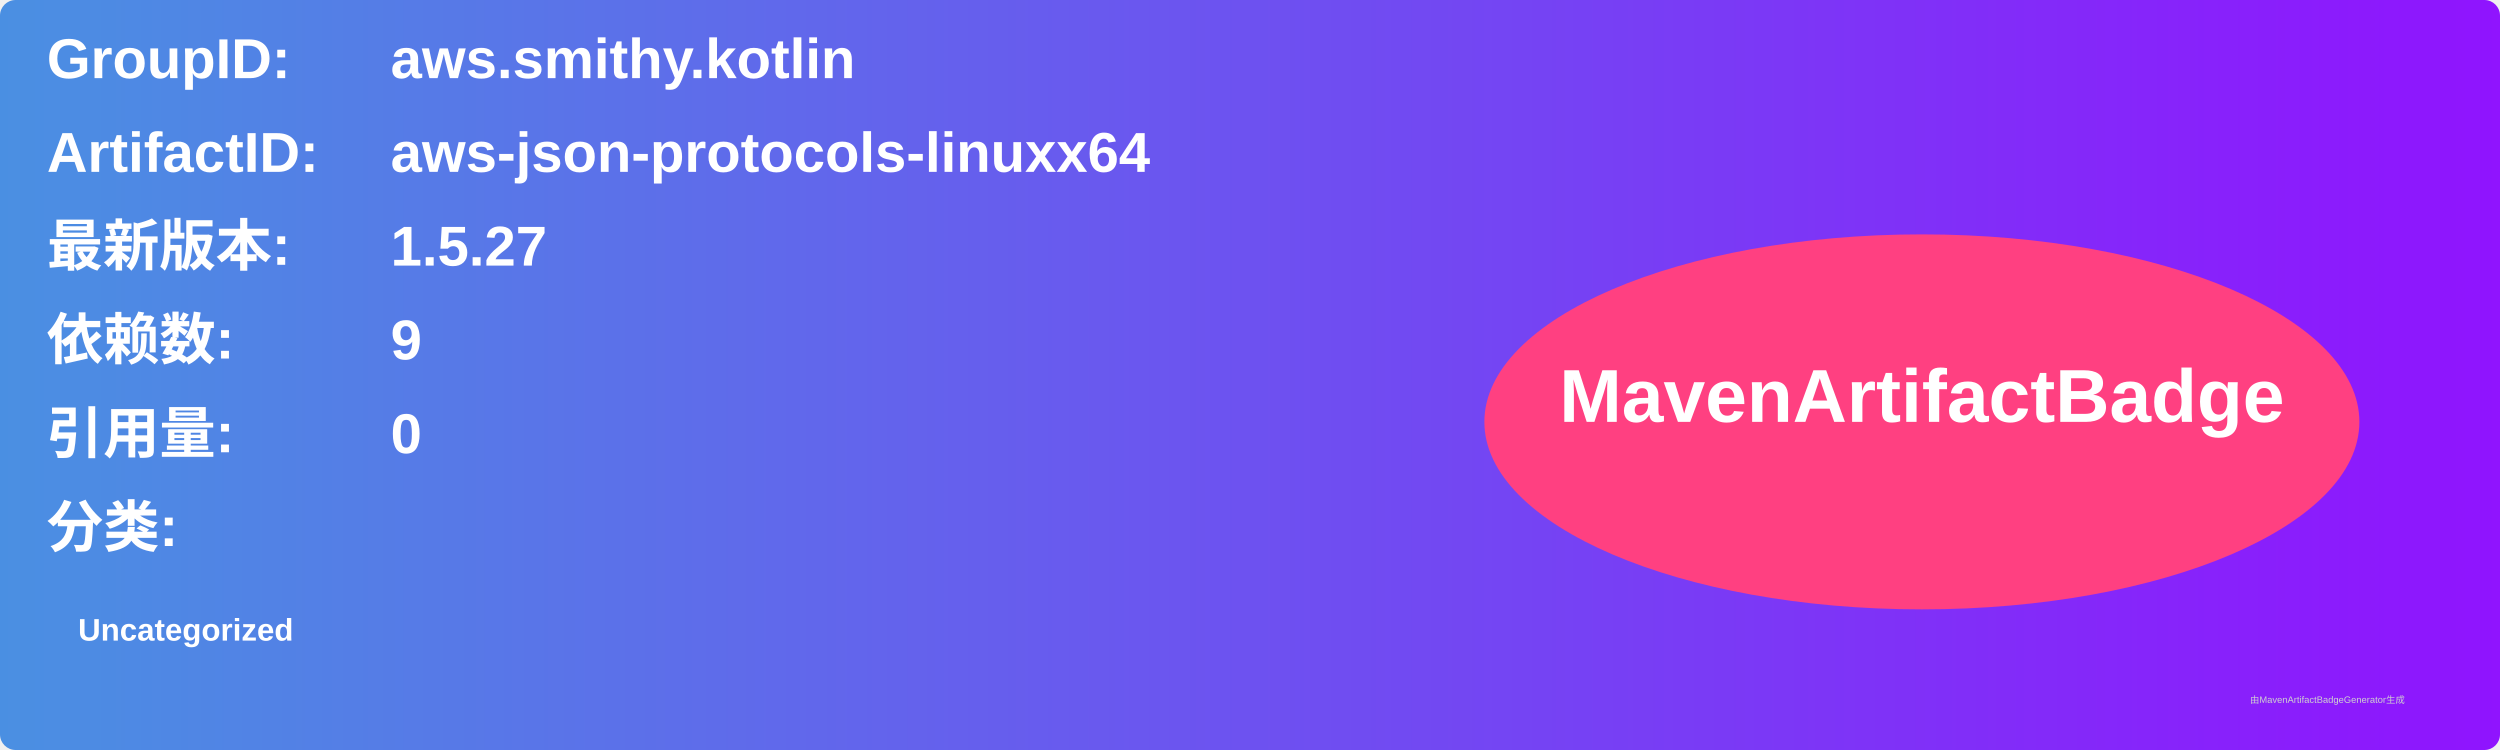
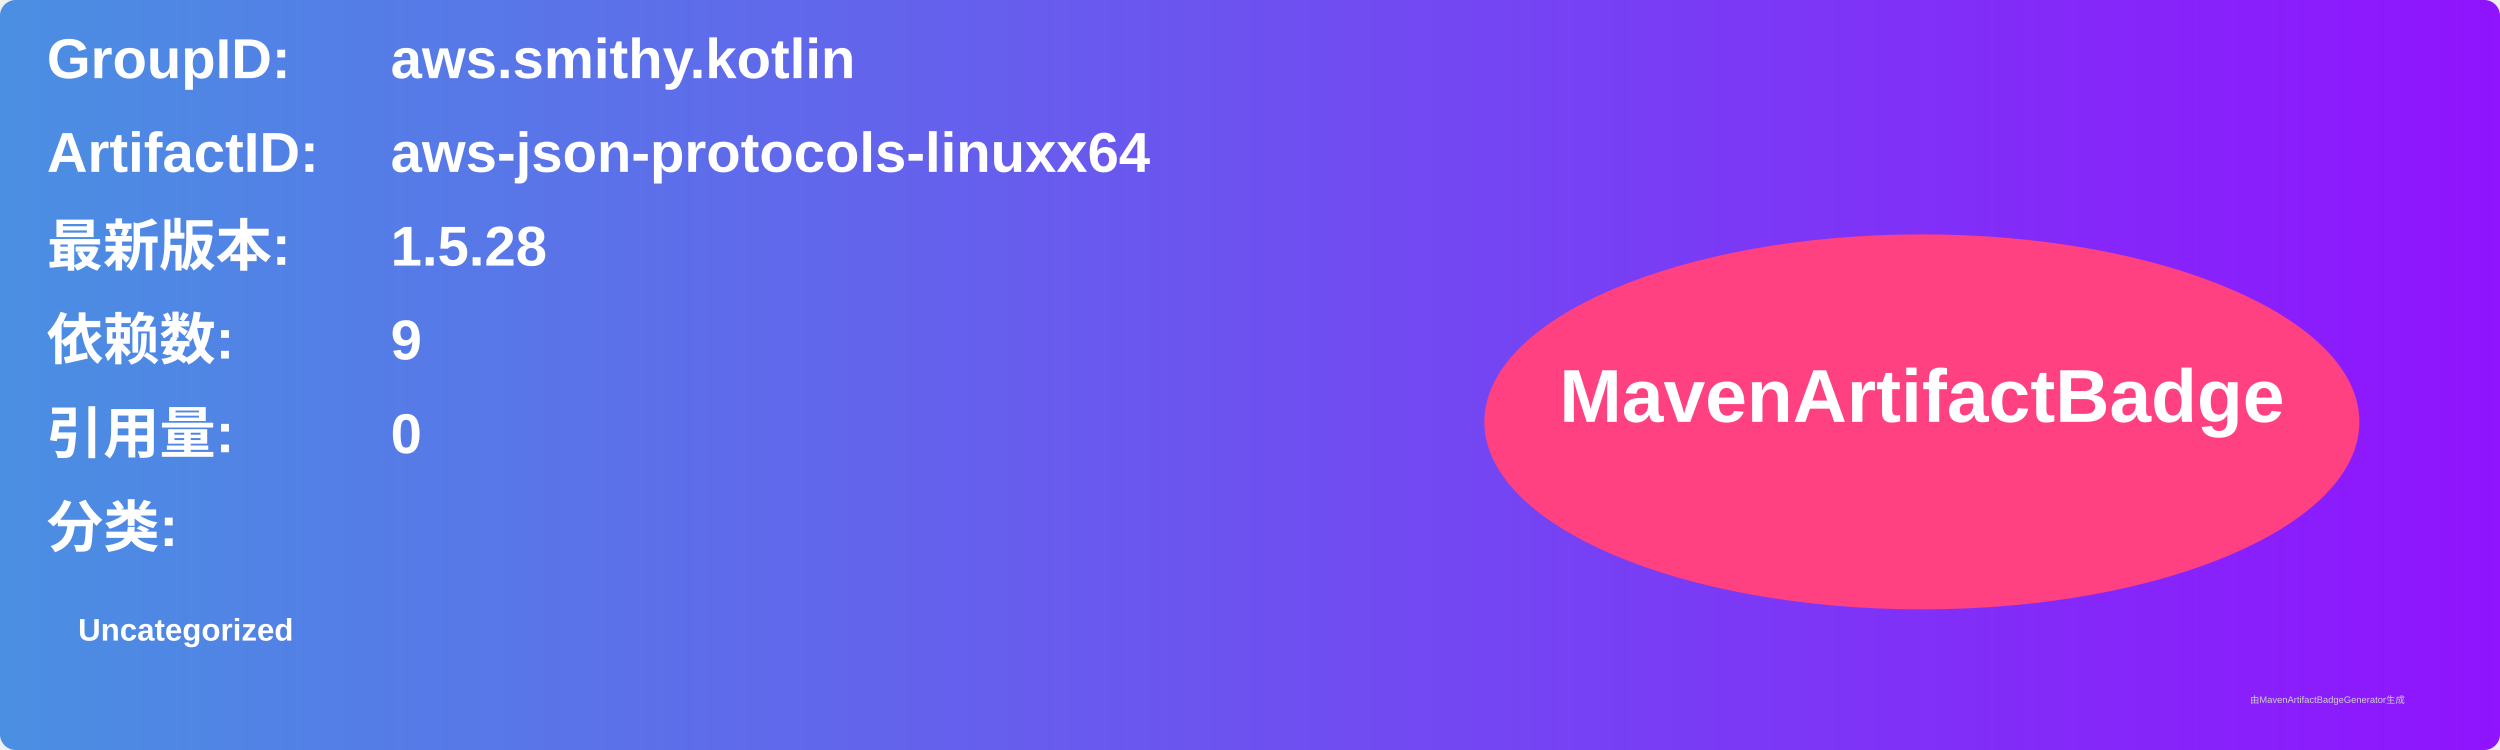
<svg xmlns="http://www.w3.org/2000/svg" width="800" height="240" viewBox="0 0 800 240">
  <linearGradient id="grad" x1="0%" y1="0%" x2="100%" y2="0%">
    <stop offset="0%" stop-color="#4a90e2" />
    <stop offset="100%" stop-color="#9013fe" />
  </linearGradient>
  <rect width="100%" height="100%" rx="5" ry="5" fill="url(#grad)" />
  <g transform="translate(15, 15)">
    <text x="0" y="10" font-family="Arial" font-size="18" fill="white" font-weight="bold" width="260">GroupID:</text>
    <text x="110" y="10" font-family="Arial" font-size="18" fill="white" font-weight="bold" width="460">aws.smithy.kotlin</text>
    <text x="0" y="40" font-family="Arial" font-size="18" fill="white" font-weight="bold" width="260">ArtifactID:</text>
    <text x="110" y="40" font-family="Arial" font-size="18" fill="white" font-weight="bold" width="460">aws-json-protocols-linuxx64</text>
    <text x="0" y="70" font-family="Arial" font-size="18" fill="white" font-weight="bold">最新版本:</text>
    <text x="110" y="70" font-family="Arial" font-size="18" fill="white" font-weight="bold">
-       <tspan font-weight="bold">1.5.27</tspan>
+       <tspan font-weight="bold">1.5.28</tspan>
    </text>
    <text x="0" y="100" font-family="Arial" font-size="18" fill="white" font-weight="bold">依赖数: </text>
    <text x="110" y="100" font-family="Arial" font-size="18" fill="white">
      <tspan font-weight="bold">9</tspan>
    </text>
    <text x="0" y="130" font-family="Arial" font-size="18" fill="white" font-weight="bold">引用量: </text>
    <text x="110" y="130" font-family="Arial" font-size="18" fill="white">
      <tspan font-weight="bold">0</tspan>
    </text>
    <text x="0" y="160" font-family="Arial" font-size="18" fill="white" font-weight="bold">分类:</text>
    <text x="10" y="190" font-family="Arial" font-size="10" fill="white">
      <tspan font-weight="bold">Uncategorized</tspan>
    </text>
    <ellipse cx="600" cy="120" rx="140" ry="60" fill="#ff4081" />
    <text x="600" y="120" text-anchor="middle" font-family="Arial" font-size="24" fill="white" font-weight="bold">MavenArtifactBadge</text>
  </g>
  <text x="720" y="225" font-family="Arial" font-size="3" fill="#d0d0d0">由MavenArtifactBadgeGenerator生成</text>
</svg>
